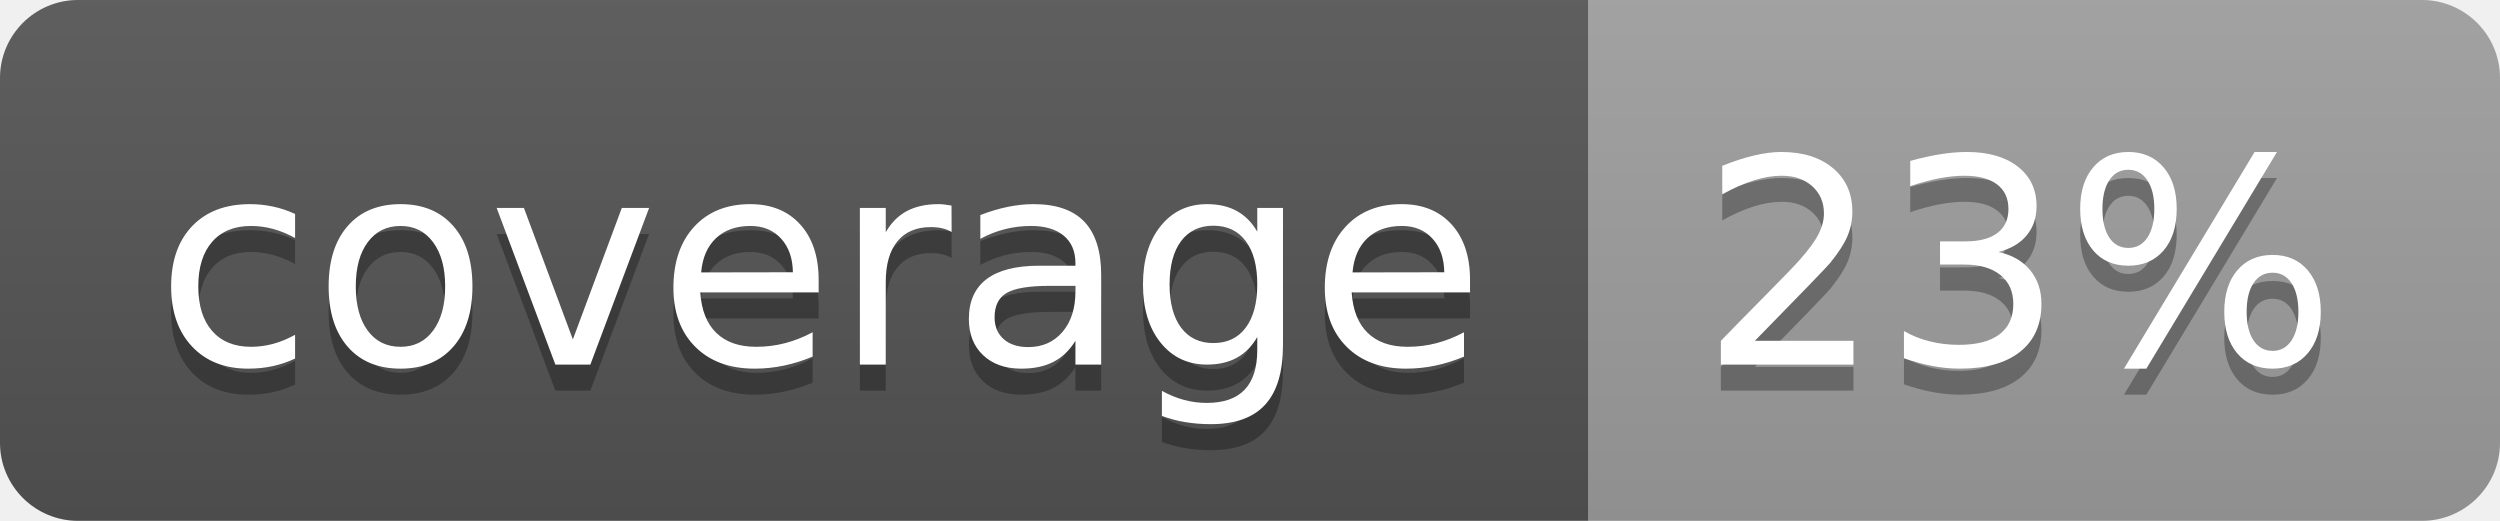
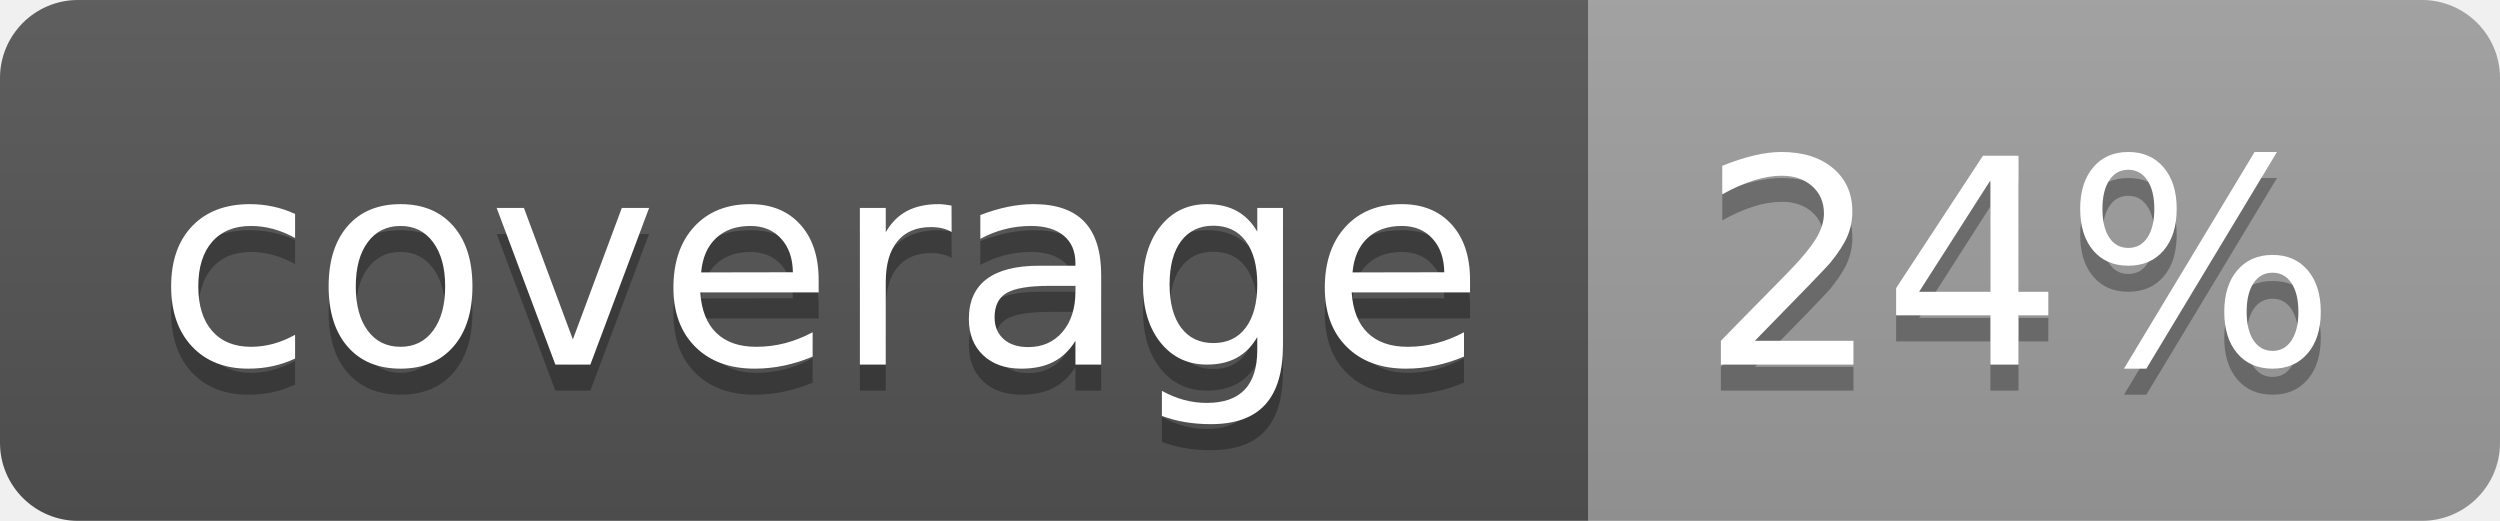
<svg xmlns="http://www.w3.org/2000/svg" width="96" height="20">
  <linearGradient id="b" x2="0" y2="100%">
    <stop offset="0" stop-color="#bbb" stop-opacity=".1" />
    <stop offset="1" stop-opacity=".1" />
  </linearGradient>
  <clipPath id="a">
    <rect width="96" height="20" rx="3" fill="#fff" />
  </clipPath>
  <g clip-path="url(#a)">
    <path fill="#555" d="M0 0h61v20H0z" />
    <path fill="#9F9F9F" d="M61 0h35v20H61z" />
    <path fill="url(#b)" d="M0 0h96v20H0z" />
  </g>
  <g fill="#fff" text-anchor="middle" font-family="DejaVu Sans,Verdana,Geneva,sans-serif" font-size="110">
    <text x="315" y="150" fill="#010101" fill-opacity=".3" transform="scale(.1)" textLength="510">coverage</text>
    <text x="315" y="140" transform="scale(.1)" textLength="510">coverage</text>
-     <text x="775" y="150" fill="#010101" fill-opacity=".3" transform="scale(.1)" textLength="250">23%</text>
-     <text x="775" y="140" transform="scale(.1)" textLength="250">23%</text>
+     <text x="775" y="150" fill="#010101" fill-opacity=".3" transform="scale(.1)" textLength="250">24%</text>
+     <text x="775" y="140" transform="scale(.1)" textLength="250">24%</text>
  </g>
</svg>
